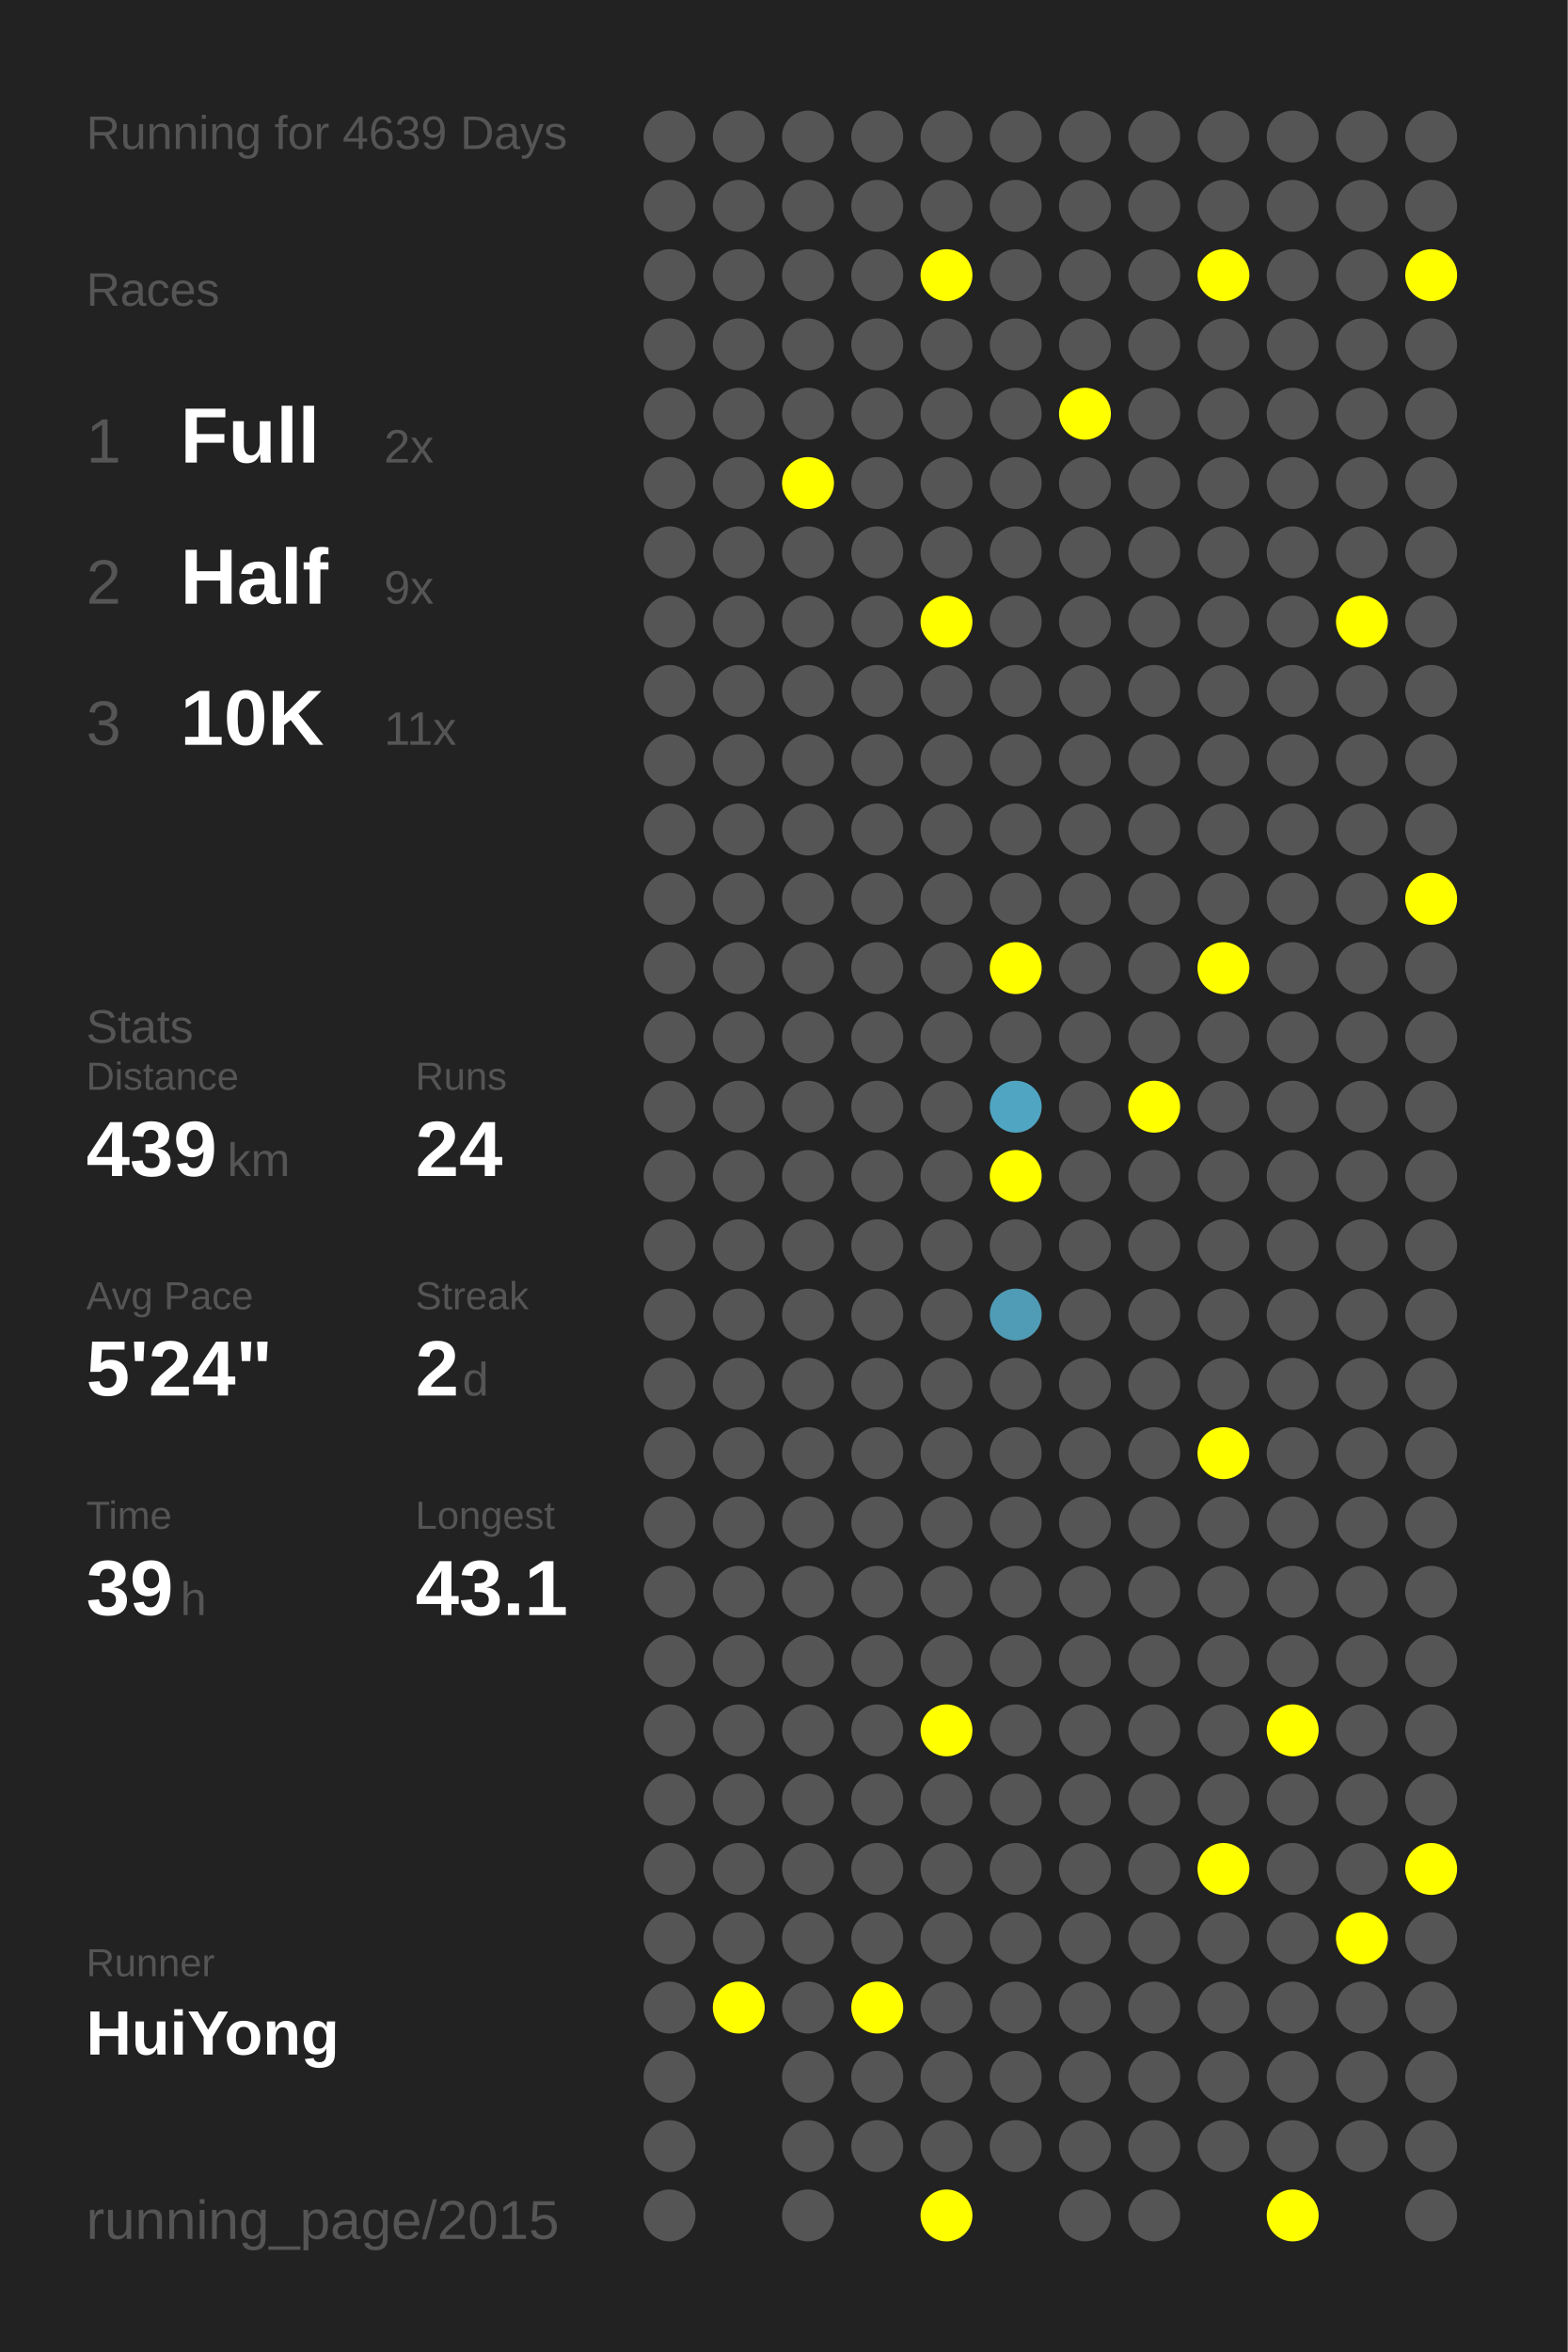
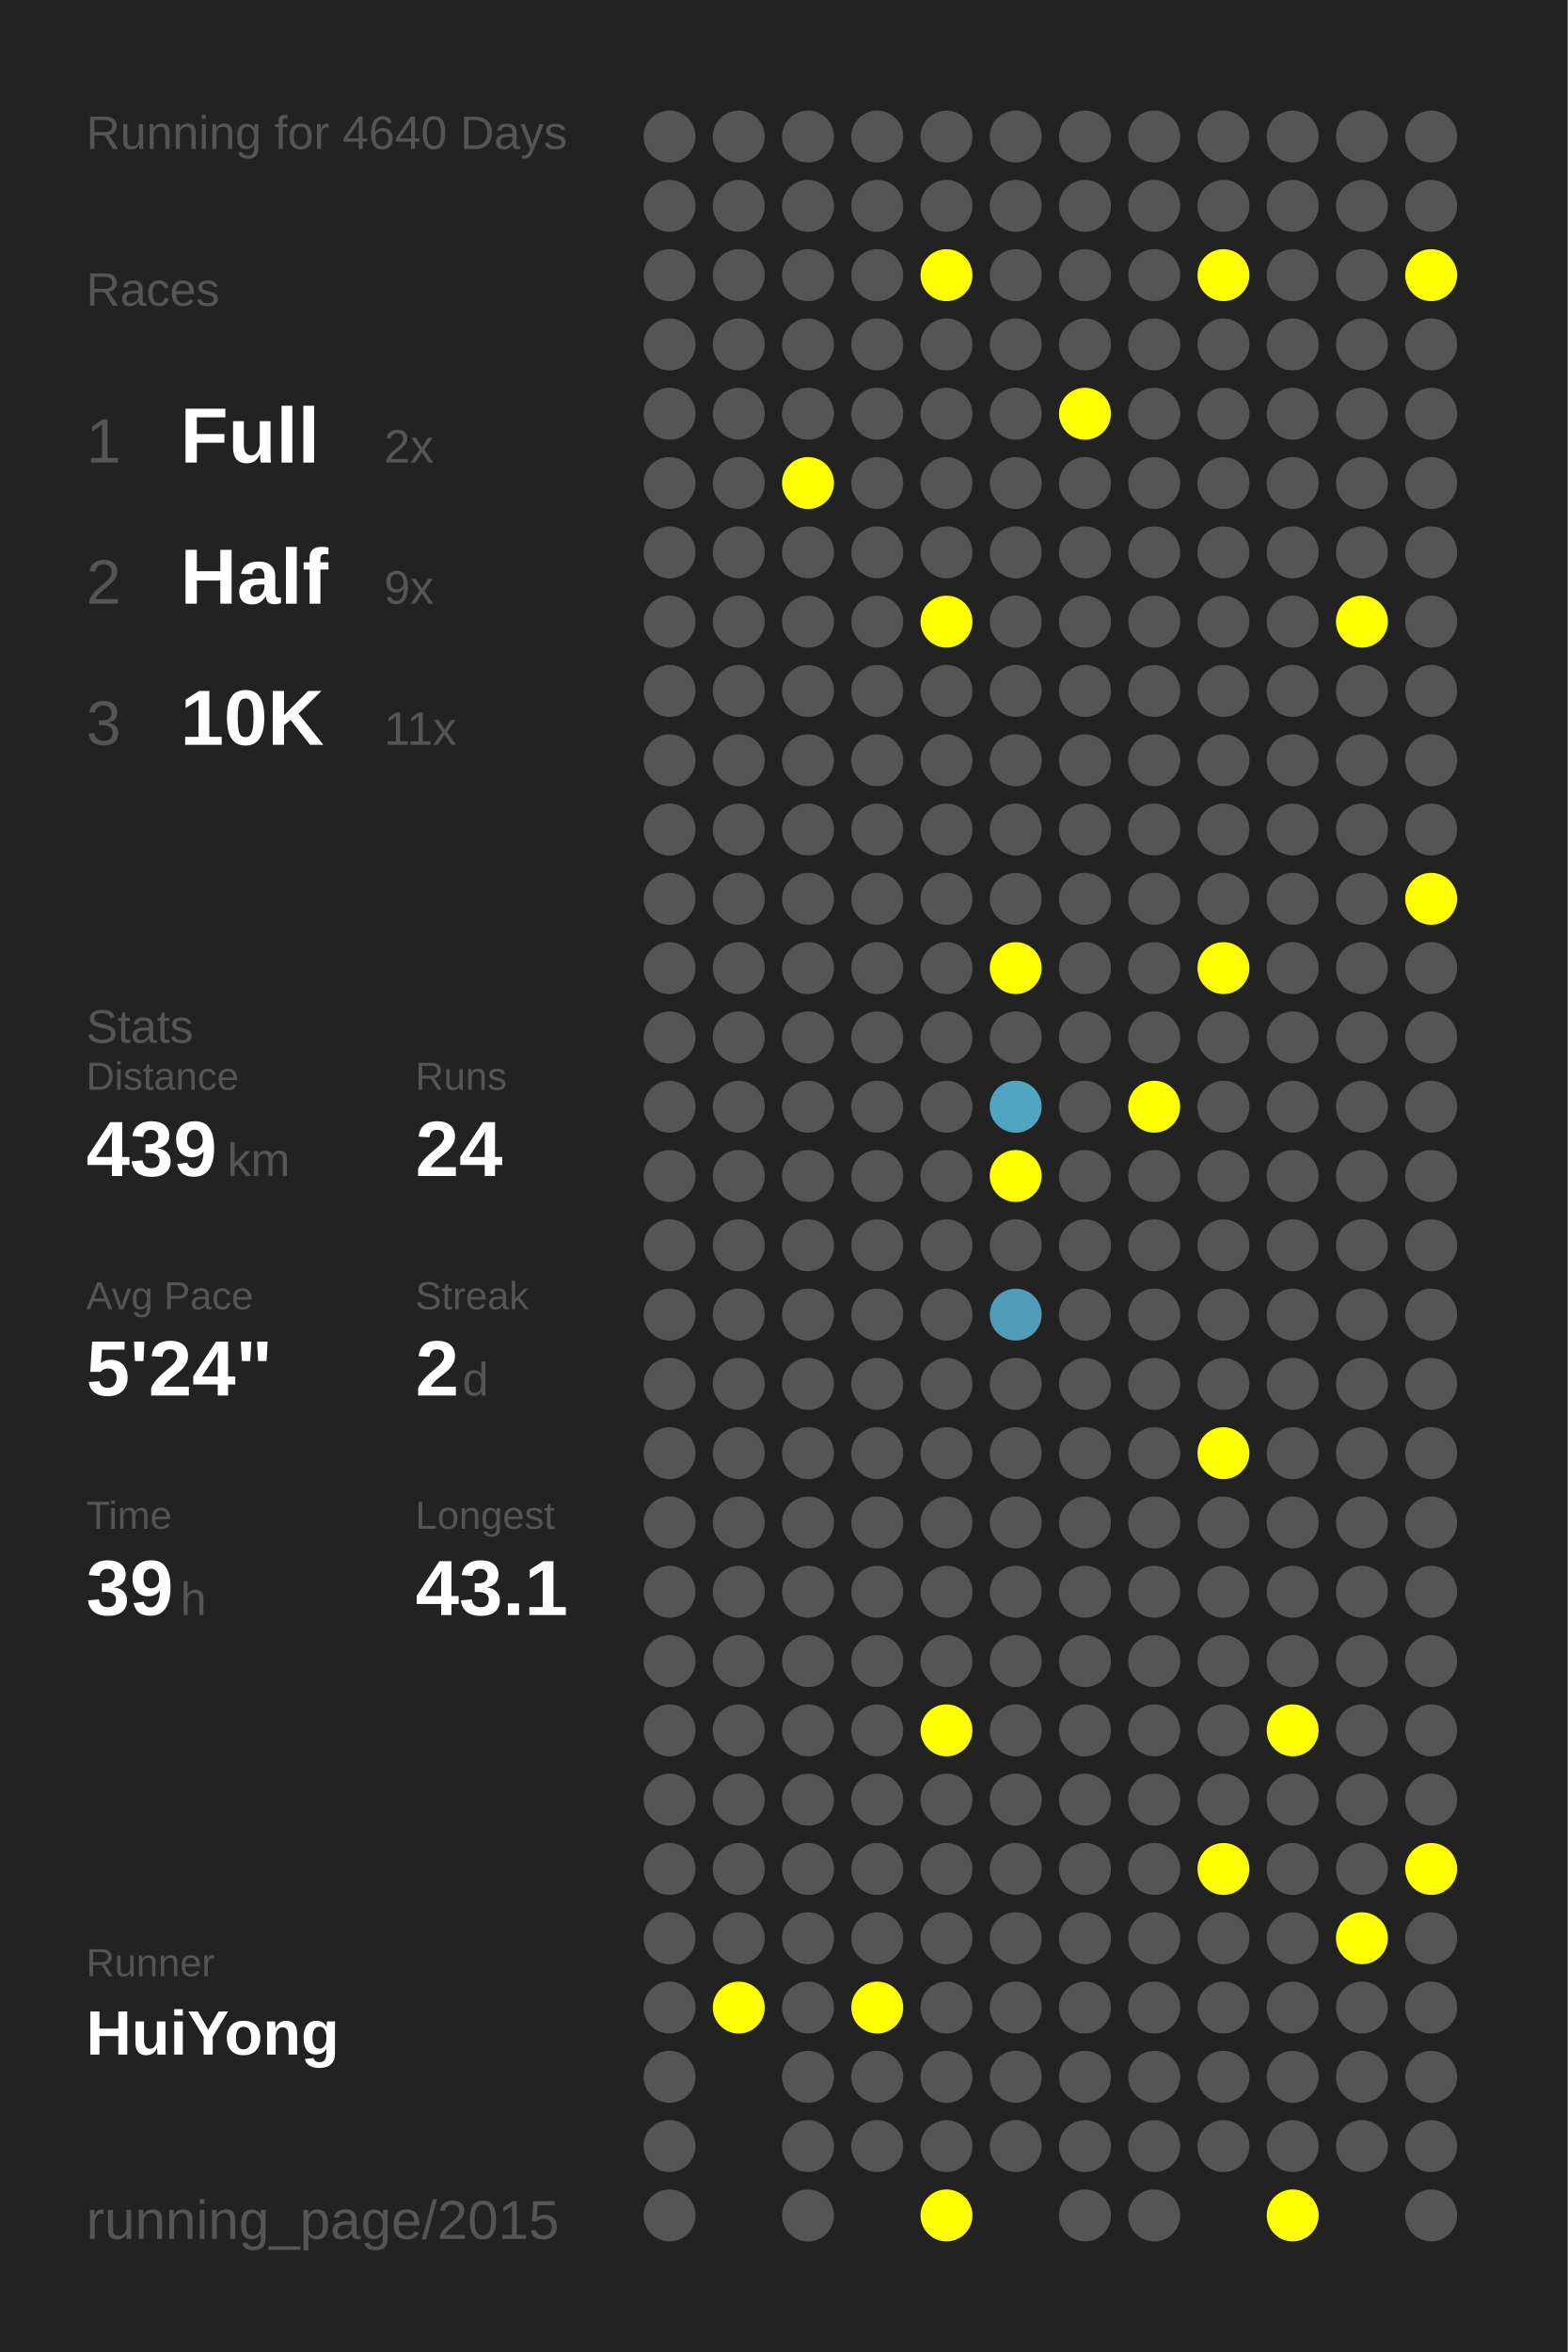
<svg xmlns="http://www.w3.org/2000/svg" baseProfile="full" height="300mm" version="1.1" viewBox="0,0,200,300" width="200mm">
  <defs />
  <rect fill="#222222" height="300" width="200" x="0" y="0" />
-   <text fill="#555555" style="font-size:6px; font-family:Arial;" x="11" y="19">Running for 4639 Days</text>
+   <text fill="#555555" style="font-size:6px; font-family:Arial;" x="11" y="19">Running for 4640 Days</text>
  <text fill="#555555" style="font-size:6px; font-family:Arial;" x="11" y="39">Races</text>
  <text fill="#555555" style="font-size:8px; font-family:Arial;" x="11" y="59">1</text>
  <text fill="#FFFFFF" style="font-size:10px; font-family:Arial; font-weight:bold;" x="23" y="59">Full</text>
  <text fill="#555555" style="font-size:6px; font-family:Arial;" x="49" y="59">2x</text>
  <text fill="#555555" style="font-size:8px; font-family:Arial;" x="11" y="77">2</text>
  <text fill="#FFFFFF" style="font-size:10px; font-family:Arial; font-weight:bold;" x="23" y="77">Half</text>
  <text fill="#555555" style="font-size:6px; font-family:Arial;" x="49" y="77">9x</text>
  <text fill="#555555" style="font-size:8px; font-family:Arial;" x="11" y="95">3</text>
  <text fill="#FFFFFF" style="font-size:10px; font-family:Arial; font-weight:bold;" x="23" y="95">10K</text>
  <text fill="#555555" style="font-size:6px; font-family:Arial;" x="49" y="95">11x</text>
  <text fill="#555555" style="font-size:6px; font-family:Arial;" x="11" y="133">Stats</text>
  <text fill="#555555" style="font-size:5px; font-family:Arial;" x="11" y="139">Distance</text>
  <text fill="#FFFFFF" style="font-size:10px; font-family:Arial; font-weight:bold;" x="11" y="150">439</text>
  <text fill="#555555" style="font-size:6px; font-family:Arial;" x="29" y="150">km</text>
  <text fill="#555555" style="font-size:5px; font-family:Arial;" x="53" y="139">Runs</text>
  <text fill="#FFFFFF" style="font-size:10px; font-family:Arial; font-weight:bold;" x="53" y="150">24</text>
  <text fill="#555555" style="font-size:5px; font-family:Arial;" x="11" y="167">Avg Pace</text>
  <text fill="#FFFFFF" style="font-size:10px; font-family:Arial; font-weight:bold;" x="11" y="178">5'24"</text>
  <text fill="#555555" style="font-size:5px; font-family:Arial;" x="53" y="167">Streak</text>
  <text fill="#FFFFFF" style="font-size:10px; font-family:Arial; font-weight:bold;" x="53" y="178">2</text>
  <text fill="#555555" style="font-size:6px; font-family:Arial;" x="59" y="178">d</text>
  <text fill="#555555" style="font-size:5px; font-family:Arial;" x="11" y="195">Time</text>
  <text fill="#FFFFFF" style="font-size:10px; font-family:Arial; font-weight:bold;" x="11" y="206">39</text>
  <text fill="#555555" style="font-size:6px; font-family:Arial;" x="23" y="206">h</text>
  <text fill="#555555" style="font-size:5px; font-family:Arial;" x="53" y="195">Longest</text>
  <text fill="#FFFFFF" style="font-size:10px; font-family:Arial; font-weight:bold;" x="53" y="206">43.1</text>
  <text fill="#555555" style="font-size:5px; font-family:Arial;" x="11" y="252.065">Runner</text>
  <text fill="#FFFFFF" style="font-size:8px; font-family:Arial; font-weight:bold;" x="11" y="262.065">HuiYong</text>
  <text fill="#555555" style="font-size:7px; font-family:Arial;" x="11" y="285.581">running_page/2015</text>
  <circle cx="85.417" cy="17.419" fill="#555555" r="3.312" />
  <circle cx="85.417" cy="26.258" fill="#555555" r="3.312" />
  <circle cx="85.417" cy="35.097" fill="#555555" r="3.312" />
  <circle cx="85.417" cy="43.935" fill="#555555" r="3.312" />
  <circle cx="85.417" cy="52.774" fill="#555555" r="3.312" />
  <circle cx="85.417" cy="61.613" fill="#555555" r="3.312" />
  <circle cx="85.417" cy="70.452" fill="#555555" r="3.312" />
  <circle cx="85.417" cy="79.29" fill="#555555" r="3.312" />
  <circle cx="85.417" cy="88.129" fill="#555555" r="3.312" />
  <circle cx="85.417" cy="96.968" fill="#555555" r="3.312" />
  <circle cx="85.417" cy="105.806" fill="#555555" r="3.312" />
  <circle cx="85.417" cy="114.645" fill="#555555" r="3.312" />
  <circle cx="85.417" cy="123.484" fill="#555555" r="3.312" />
  <circle cx="85.417" cy="132.323" fill="#555555" r="3.312" />
  <circle cx="85.417" cy="141.161" fill="#555555" r="3.312" />
  <circle cx="85.417" cy="150" fill="#555555" r="3.312" />
  <circle cx="85.417" cy="158.839" fill="#555555" r="3.312" />
  <circle cx="85.417" cy="167.677" fill="#555555" r="3.312" />
  <circle cx="85.417" cy="176.516" fill="#555555" r="3.312" />
  <circle cx="85.417" cy="185.355" fill="#555555" r="3.312" />
  <circle cx="85.417" cy="194.194" fill="#555555" r="3.312" />
  <circle cx="85.417" cy="203.032" fill="#555555" r="3.312" />
  <circle cx="85.417" cy="211.871" fill="#555555" r="3.312" />
  <circle cx="85.417" cy="220.71" fill="#555555" r="3.312" />
  <circle cx="85.417" cy="229.548" fill="#555555" r="3.312" />
  <circle cx="85.417" cy="238.387" fill="#555555" r="3.312" />
  <circle cx="85.417" cy="247.226" fill="#555555" r="3.312" />
  <circle cx="85.417" cy="256.065" fill="#555555" r="3.312" />
  <circle cx="85.417" cy="264.903" fill="#555555" r="3.312" />
  <circle cx="85.417" cy="273.742" fill="#555555" r="3.312" />
  <circle cx="85.417" cy="282.581" fill="#555555" r="3.312" />
  <circle cx="94.25" cy="17.419" fill="#555555" r="3.312" />
  <circle cx="94.25" cy="26.258" fill="#555555" r="3.312" />
  <circle cx="94.25" cy="35.097" fill="#555555" r="3.312" />
  <circle cx="94.25" cy="43.935" fill="#555555" r="3.312" />
  <circle cx="94.25" cy="52.774" fill="#555555" r="3.312" />
  <circle cx="94.25" cy="61.613" fill="#555555" r="3.312" />
  <circle cx="94.25" cy="70.452" fill="#555555" r="3.312" />
  <circle cx="94.25" cy="79.29" fill="#555555" r="3.312" />
  <circle cx="94.25" cy="88.129" fill="#555555" r="3.312" />
  <circle cx="94.25" cy="96.968" fill="#555555" r="3.312" />
  <circle cx="94.25" cy="105.806" fill="#555555" r="3.312" />
  <circle cx="94.25" cy="114.645" fill="#555555" r="3.312" />
  <circle cx="94.25" cy="123.484" fill="#555555" r="3.312" />
  <circle cx="94.25" cy="132.323" fill="#555555" r="3.312" />
  <circle cx="94.25" cy="141.161" fill="#555555" r="3.312" />
  <circle cx="94.25" cy="150" fill="#555555" r="3.312" />
  <circle cx="94.25" cy="158.839" fill="#555555" r="3.312" />
  <circle cx="94.25" cy="167.677" fill="#555555" r="3.312" />
  <circle cx="94.25" cy="176.516" fill="#555555" r="3.312" />
  <circle cx="94.25" cy="185.355" fill="#555555" r="3.312" />
  <circle cx="94.25" cy="194.194" fill="#555555" r="3.312" />
  <circle cx="94.25" cy="203.032" fill="#555555" r="3.312" />
  <circle cx="94.25" cy="211.871" fill="#555555" r="3.312" />
  <circle cx="94.25" cy="220.71" fill="#555555" r="3.312" />
  <circle cx="94.25" cy="229.548" fill="#555555" r="3.312" />
  <circle cx="94.25" cy="238.387" fill="#555555" r="3.312" />
  <circle cx="94.25" cy="247.226" fill="#555555" r="3.312" />
  <circle cx="94.25" cy="256.065" fill="#FFFF00" r="3.312" />
  <circle cx="103.083" cy="17.419" fill="#555555" r="3.312" />
  <circle cx="103.083" cy="26.258" fill="#555555" r="3.312" />
  <circle cx="103.083" cy="35.097" fill="#555555" r="3.312" />
  <circle cx="103.083" cy="43.935" fill="#555555" r="3.312" />
  <circle cx="103.083" cy="52.774" fill="#555555" r="3.312" />
  <circle cx="103.083" cy="61.613" fill="#FFFF00" r="3.312" />
  <circle cx="103.083" cy="70.452" fill="#555555" r="3.312" />
  <circle cx="103.083" cy="79.29" fill="#555555" r="3.312" />
  <circle cx="103.083" cy="88.129" fill="#555555" r="3.312" />
  <circle cx="103.083" cy="96.968" fill="#555555" r="3.312" />
  <circle cx="103.083" cy="105.806" fill="#555555" r="3.312" />
  <circle cx="103.083" cy="114.645" fill="#555555" r="3.312" />
  <circle cx="103.083" cy="123.484" fill="#555555" r="3.312" />
  <circle cx="103.083" cy="132.323" fill="#555555" r="3.312" />
  <circle cx="103.083" cy="141.161" fill="#555555" r="3.312" />
  <circle cx="103.083" cy="150" fill="#555555" r="3.312" />
  <circle cx="103.083" cy="158.839" fill="#555555" r="3.312" />
  <circle cx="103.083" cy="167.677" fill="#555555" r="3.312" />
  <circle cx="103.083" cy="176.516" fill="#555555" r="3.312" />
  <circle cx="103.083" cy="185.355" fill="#555555" r="3.312" />
  <circle cx="103.083" cy="194.194" fill="#555555" r="3.312" />
  <circle cx="103.083" cy="203.032" fill="#555555" r="3.312" />
  <circle cx="103.083" cy="211.871" fill="#555555" r="3.312" />
  <circle cx="103.083" cy="220.71" fill="#555555" r="3.312" />
  <circle cx="103.083" cy="229.548" fill="#555555" r="3.312" />
  <circle cx="103.083" cy="238.387" fill="#555555" r="3.312" />
  <circle cx="103.083" cy="247.226" fill="#555555" r="3.312" />
  <circle cx="103.083" cy="256.065" fill="#555555" r="3.312" />
  <circle cx="103.083" cy="264.903" fill="#555555" r="3.312" />
  <circle cx="103.083" cy="273.742" fill="#555555" r="3.312" />
  <circle cx="103.083" cy="282.581" fill="#555555" r="3.312" />
  <circle cx="111.917" cy="17.419" fill="#555555" r="3.312" />
  <circle cx="111.917" cy="26.258" fill="#555555" r="3.312" />
  <circle cx="111.917" cy="35.097" fill="#555555" r="3.312" />
  <circle cx="111.917" cy="43.935" fill="#555555" r="3.312" />
  <circle cx="111.917" cy="52.774" fill="#555555" r="3.312" />
  <circle cx="111.917" cy="61.613" fill="#555555" r="3.312" />
  <circle cx="111.917" cy="70.452" fill="#555555" r="3.312" />
  <circle cx="111.917" cy="79.29" fill="#555555" r="3.312" />
  <circle cx="111.917" cy="88.129" fill="#555555" r="3.312" />
  <circle cx="111.917" cy="96.968" fill="#555555" r="3.312" />
  <circle cx="111.917" cy="105.806" fill="#555555" r="3.312" />
  <circle cx="111.917" cy="114.645" fill="#555555" r="3.312" />
  <circle cx="111.917" cy="123.484" fill="#555555" r="3.312" />
  <circle cx="111.917" cy="132.323" fill="#555555" r="3.312" />
  <circle cx="111.917" cy="141.161" fill="#555555" r="3.312" />
  <circle cx="111.917" cy="150" fill="#555555" r="3.312" />
  <circle cx="111.917" cy="158.839" fill="#555555" r="3.312" />
  <circle cx="111.917" cy="167.677" fill="#555555" r="3.312" />
  <circle cx="111.917" cy="176.516" fill="#555555" r="3.312" />
  <circle cx="111.917" cy="185.355" fill="#555555" r="3.312" />
  <circle cx="111.917" cy="194.194" fill="#555555" r="3.312" />
  <circle cx="111.917" cy="203.032" fill="#555555" r="3.312" />
  <circle cx="111.917" cy="211.871" fill="#555555" r="3.312" />
  <circle cx="111.917" cy="220.71" fill="#555555" r="3.312" />
  <circle cx="111.917" cy="229.548" fill="#555555" r="3.312" />
  <circle cx="111.917" cy="238.387" fill="#555555" r="3.312" />
  <circle cx="111.917" cy="247.226" fill="#555555" r="3.312" />
  <circle cx="111.917" cy="256.065" fill="#FFFF00" r="3.312" />
  <circle cx="111.917" cy="264.903" fill="#555555" r="3.312" />
  <circle cx="111.917" cy="273.742" fill="#555555" r="3.312" />
  <circle cx="120.75" cy="17.419" fill="#555555" r="3.312" />
  <circle cx="120.75" cy="26.258" fill="#555555" r="3.312" />
  <circle cx="120.75" cy="35.097" fill="#FFFF00" r="3.312" />
  <circle cx="120.75" cy="43.935" fill="#555555" r="3.312" />
  <circle cx="120.75" cy="52.774" fill="#555555" r="3.312" />
  <circle cx="120.75" cy="61.613" fill="#555555" r="3.312" />
  <circle cx="120.75" cy="70.452" fill="#555555" r="3.312" />
  <circle cx="120.75" cy="79.29" fill="#FFFF00" r="3.312" />
  <circle cx="120.75" cy="88.129" fill="#555555" r="3.312" />
  <circle cx="120.75" cy="96.968" fill="#555555" r="3.312" />
  <circle cx="120.75" cy="105.806" fill="#555555" r="3.312" />
  <circle cx="120.75" cy="114.645" fill="#555555" r="3.312" />
  <circle cx="120.75" cy="123.484" fill="#555555" r="3.312" />
  <circle cx="120.75" cy="132.323" fill="#555555" r="3.312" />
  <circle cx="120.75" cy="141.161" fill="#555555" r="3.312" />
  <circle cx="120.75" cy="150" fill="#555555" r="3.312" />
  <circle cx="120.75" cy="158.839" fill="#555555" r="3.312" />
  <circle cx="120.75" cy="167.677" fill="#555555" r="3.312" />
  <circle cx="120.75" cy="176.516" fill="#555555" r="3.312" />
  <circle cx="120.75" cy="185.355" fill="#555555" r="3.312" />
  <circle cx="120.75" cy="194.194" fill="#555555" r="3.312" />
  <circle cx="120.75" cy="203.032" fill="#555555" r="3.312" />
  <circle cx="120.75" cy="211.871" fill="#555555" r="3.312" />
  <circle cx="120.75" cy="220.71" fill="#FFFF00" r="3.312" />
  <circle cx="120.75" cy="229.548" fill="#555555" r="3.312" />
  <circle cx="120.75" cy="238.387" fill="#555555" r="3.312" />
  <circle cx="120.75" cy="247.226" fill="#555555" r="3.312" />
  <circle cx="120.75" cy="256.065" fill="#555555" r="3.312" />
  <circle cx="120.75" cy="264.903" fill="#555555" r="3.312" />
  <circle cx="120.75" cy="273.742" fill="#555555" r="3.312" />
  <circle cx="120.75" cy="282.581" fill="#FFFF00" r="3.312" />
  <circle cx="129.583" cy="17.419" fill="#555555" r="3.312" />
  <circle cx="129.583" cy="26.258" fill="#555555" r="3.312" />
  <circle cx="129.583" cy="35.097" fill="#555555" r="3.312" />
  <circle cx="129.583" cy="43.935" fill="#555555" r="3.312" />
  <circle cx="129.583" cy="52.774" fill="#555555" r="3.312" />
  <circle cx="129.583" cy="61.613" fill="#555555" r="3.312" />
  <circle cx="129.583" cy="70.452" fill="#555555" r="3.312" />
  <circle cx="129.583" cy="79.29" fill="#555555" r="3.312" />
  <circle cx="129.583" cy="88.129" fill="#555555" r="3.312" />
  <circle cx="129.583" cy="96.968" fill="#555555" r="3.312" />
  <circle cx="129.583" cy="105.806" fill="#555555" r="3.312" />
  <circle cx="129.583" cy="114.645" fill="#555555" r="3.312" />
  <circle cx="129.583" cy="123.484" fill="#FFFF00" r="3.312" />
  <circle cx="129.583" cy="132.323" fill="#555555" r="3.312" />
  <circle cx="129.583" cy="141.161" fill="#4fa5c2" r="3.312" />
  <circle cx="129.583" cy="150" fill="#FFFF00" r="3.312" />
  <circle cx="129.583" cy="158.839" fill="#555555" r="3.312" />
  <circle cx="129.583" cy="167.677" fill="#509bb5" r="3.312" />
  <circle cx="129.583" cy="176.516" fill="#555555" r="3.312" />
  <circle cx="129.583" cy="185.355" fill="#555555" r="3.312" />
  <circle cx="129.583" cy="194.194" fill="#555555" r="3.312" />
  <circle cx="129.583" cy="203.032" fill="#555555" r="3.312" />
  <circle cx="129.583" cy="211.871" fill="#555555" r="3.312" />
  <circle cx="129.583" cy="220.71" fill="#555555" r="3.312" />
  <circle cx="129.583" cy="229.548" fill="#555555" r="3.312" />
  <circle cx="129.583" cy="238.387" fill="#555555" r="3.312" />
  <circle cx="129.583" cy="247.226" fill="#555555" r="3.312" />
  <circle cx="129.583" cy="256.065" fill="#555555" r="3.312" />
  <circle cx="129.583" cy="264.903" fill="#555555" r="3.312" />
  <circle cx="129.583" cy="273.742" fill="#555555" r="3.312" />
  <circle cx="138.417" cy="17.419" fill="#555555" r="3.312" />
  <circle cx="138.417" cy="26.258" fill="#555555" r="3.312" />
  <circle cx="138.417" cy="35.097" fill="#555555" r="3.312" />
  <circle cx="138.417" cy="43.935" fill="#555555" r="3.312" />
  <circle cx="138.417" cy="52.774" fill="#FFFF00" r="3.312" />
  <circle cx="138.417" cy="61.613" fill="#555555" r="3.312" />
  <circle cx="138.417" cy="70.452" fill="#555555" r="3.312" />
  <circle cx="138.417" cy="79.29" fill="#555555" r="3.312" />
  <circle cx="138.417" cy="88.129" fill="#555555" r="3.312" />
  <circle cx="138.417" cy="96.968" fill="#555555" r="3.312" />
  <circle cx="138.417" cy="105.806" fill="#555555" r="3.312" />
  <circle cx="138.417" cy="114.645" fill="#555555" r="3.312" />
  <circle cx="138.417" cy="123.484" fill="#555555" r="3.312" />
  <circle cx="138.417" cy="132.323" fill="#555555" r="3.312" />
  <circle cx="138.417" cy="141.161" fill="#555555" r="3.312" />
  <circle cx="138.417" cy="150" fill="#555555" r="3.312" />
  <circle cx="138.417" cy="158.839" fill="#555555" r="3.312" />
  <circle cx="138.417" cy="167.677" fill="#555555" r="3.312" />
  <circle cx="138.417" cy="176.516" fill="#555555" r="3.312" />
  <circle cx="138.417" cy="185.355" fill="#555555" r="3.312" />
  <circle cx="138.417" cy="194.194" fill="#555555" r="3.312" />
  <circle cx="138.417" cy="203.032" fill="#555555" r="3.312" />
  <circle cx="138.417" cy="211.871" fill="#555555" r="3.312" />
  <circle cx="138.417" cy="220.71" fill="#555555" r="3.312" />
  <circle cx="138.417" cy="229.548" fill="#555555" r="3.312" />
  <circle cx="138.417" cy="238.387" fill="#555555" r="3.312" />
  <circle cx="138.417" cy="247.226" fill="#555555" r="3.312" />
  <circle cx="138.417" cy="256.065" fill="#555555" r="3.312" />
  <circle cx="138.417" cy="264.903" fill="#555555" r="3.312" />
  <circle cx="138.417" cy="273.742" fill="#555555" r="3.312" />
  <circle cx="138.417" cy="282.581" fill="#555555" r="3.312" />
  <circle cx="147.25" cy="17.419" fill="#555555" r="3.312" />
  <circle cx="147.25" cy="26.258" fill="#555555" r="3.312" />
  <circle cx="147.25" cy="35.097" fill="#555555" r="3.312" />
  <circle cx="147.25" cy="43.935" fill="#555555" r="3.312" />
  <circle cx="147.25" cy="52.774" fill="#555555" r="3.312" />
  <circle cx="147.25" cy="61.613" fill="#555555" r="3.312" />
  <circle cx="147.25" cy="70.452" fill="#555555" r="3.312" />
  <circle cx="147.25" cy="79.29" fill="#555555" r="3.312" />
  <circle cx="147.25" cy="88.129" fill="#555555" r="3.312" />
  <circle cx="147.25" cy="96.968" fill="#555555" r="3.312" />
  <circle cx="147.25" cy="105.806" fill="#555555" r="3.312" />
  <circle cx="147.25" cy="114.645" fill="#555555" r="3.312" />
  <circle cx="147.25" cy="123.484" fill="#555555" r="3.312" />
  <circle cx="147.25" cy="132.323" fill="#555555" r="3.312" />
  <circle cx="147.25" cy="141.161" fill="#FFFF00" r="3.312" />
  <circle cx="147.25" cy="150" fill="#555555" r="3.312" />
  <circle cx="147.25" cy="158.839" fill="#555555" r="3.312" />
  <circle cx="147.25" cy="167.677" fill="#555555" r="3.312" />
  <circle cx="147.25" cy="176.516" fill="#555555" r="3.312" />
  <circle cx="147.25" cy="185.355" fill="#555555" r="3.312" />
  <circle cx="147.25" cy="194.194" fill="#555555" r="3.312" />
  <circle cx="147.25" cy="203.032" fill="#555555" r="3.312" />
  <circle cx="147.25" cy="211.871" fill="#555555" r="3.312" />
  <circle cx="147.25" cy="220.71" fill="#555555" r="3.312" />
  <circle cx="147.25" cy="229.548" fill="#555555" r="3.312" />
  <circle cx="147.25" cy="238.387" fill="#555555" r="3.312" />
  <circle cx="147.25" cy="247.226" fill="#555555" r="3.312" />
  <circle cx="147.25" cy="256.065" fill="#555555" r="3.312" />
  <circle cx="147.25" cy="264.903" fill="#555555" r="3.312" />
  <circle cx="147.25" cy="273.742" fill="#555555" r="3.312" />
  <circle cx="147.25" cy="282.581" fill="#555555" r="3.312" />
  <circle cx="156.083" cy="17.419" fill="#555555" r="3.312" />
  <circle cx="156.083" cy="26.258" fill="#555555" r="3.312" />
  <circle cx="156.083" cy="35.097" fill="#FFFF00" r="3.312" />
  <circle cx="156.083" cy="43.935" fill="#555555" r="3.312" />
  <circle cx="156.083" cy="52.774" fill="#555555" r="3.312" />
  <circle cx="156.083" cy="61.613" fill="#555555" r="3.312" />
  <circle cx="156.083" cy="70.452" fill="#555555" r="3.312" />
  <circle cx="156.083" cy="79.29" fill="#555555" r="3.312" />
  <circle cx="156.083" cy="88.129" fill="#555555" r="3.312" />
  <circle cx="156.083" cy="96.968" fill="#555555" r="3.312" />
  <circle cx="156.083" cy="105.806" fill="#555555" r="3.312" />
  <circle cx="156.083" cy="114.645" fill="#555555" r="3.312" />
  <circle cx="156.083" cy="123.484" fill="#FFFF00" r="3.312" />
  <circle cx="156.083" cy="132.323" fill="#555555" r="3.312" />
  <circle cx="156.083" cy="141.161" fill="#555555" r="3.312" />
  <circle cx="156.083" cy="150" fill="#555555" r="3.312" />
  <circle cx="156.083" cy="158.839" fill="#555555" r="3.312" />
  <circle cx="156.083" cy="167.677" fill="#555555" r="3.312" />
  <circle cx="156.083" cy="176.516" fill="#555555" r="3.312" />
  <circle cx="156.083" cy="185.355" fill="#FFFF00" r="3.312" />
  <circle cx="156.083" cy="194.194" fill="#555555" r="3.312" />
  <circle cx="156.083" cy="203.032" fill="#555555" r="3.312" />
  <circle cx="156.083" cy="211.871" fill="#555555" r="3.312" />
  <circle cx="156.083" cy="220.71" fill="#555555" r="3.312" />
  <circle cx="156.083" cy="229.548" fill="#555555" r="3.312" />
  <circle cx="156.083" cy="238.387" fill="#FFFF00" r="3.312" />
  <circle cx="156.083" cy="247.226" fill="#555555" r="3.312" />
  <circle cx="156.083" cy="256.065" fill="#555555" r="3.312" />
  <circle cx="156.083" cy="264.903" fill="#555555" r="3.312" />
  <circle cx="156.083" cy="273.742" fill="#555555" r="3.312" />
  <circle cx="164.917" cy="17.419" fill="#555555" r="3.312" />
  <circle cx="164.917" cy="26.258" fill="#555555" r="3.312" />
  <circle cx="164.917" cy="35.097" fill="#555555" r="3.312" />
  <circle cx="164.917" cy="43.935" fill="#555555" r="3.312" />
  <circle cx="164.917" cy="52.774" fill="#555555" r="3.312" />
  <circle cx="164.917" cy="61.613" fill="#555555" r="3.312" />
  <circle cx="164.917" cy="70.452" fill="#555555" r="3.312" />
  <circle cx="164.917" cy="79.29" fill="#555555" r="3.312" />
  <circle cx="164.917" cy="88.129" fill="#555555" r="3.312" />
  <circle cx="164.917" cy="96.968" fill="#555555" r="3.312" />
  <circle cx="164.917" cy="105.806" fill="#555555" r="3.312" />
  <circle cx="164.917" cy="114.645" fill="#555555" r="3.312" />
  <circle cx="164.917" cy="123.484" fill="#555555" r="3.312" />
  <circle cx="164.917" cy="132.323" fill="#555555" r="3.312" />
  <circle cx="164.917" cy="141.161" fill="#555555" r="3.312" />
  <circle cx="164.917" cy="150" fill="#555555" r="3.312" />
  <circle cx="164.917" cy="158.839" fill="#555555" r="3.312" />
  <circle cx="164.917" cy="167.677" fill="#555555" r="3.312" />
  <circle cx="164.917" cy="176.516" fill="#555555" r="3.312" />
  <circle cx="164.917" cy="185.355" fill="#555555" r="3.312" />
  <circle cx="164.917" cy="194.194" fill="#555555" r="3.312" />
  <circle cx="164.917" cy="203.032" fill="#555555" r="3.312" />
  <circle cx="164.917" cy="211.871" fill="#555555" r="3.312" />
  <circle cx="164.917" cy="220.71" fill="#FFFF00" r="3.312" />
  <circle cx="164.917" cy="229.548" fill="#555555" r="3.312" />
  <circle cx="164.917" cy="238.387" fill="#555555" r="3.312" />
  <circle cx="164.917" cy="247.226" fill="#555555" r="3.312" />
  <circle cx="164.917" cy="256.065" fill="#555555" r="3.312" />
  <circle cx="164.917" cy="264.903" fill="#555555" r="3.312" />
  <circle cx="164.917" cy="273.742" fill="#555555" r="3.312" />
  <circle cx="164.917" cy="282.581" fill="#FFFF00" r="3.312" />
  <circle cx="173.75" cy="17.419" fill="#555555" r="3.312" />
  <circle cx="173.75" cy="26.258" fill="#555555" r="3.312" />
  <circle cx="173.75" cy="35.097" fill="#555555" r="3.312" />
  <circle cx="173.75" cy="43.935" fill="#555555" r="3.312" />
  <circle cx="173.75" cy="52.774" fill="#555555" r="3.312" />
  <circle cx="173.75" cy="61.613" fill="#555555" r="3.312" />
  <circle cx="173.75" cy="70.452" fill="#555555" r="3.312" />
  <circle cx="173.75" cy="79.29" fill="#FFFF00" r="3.312" />
  <circle cx="173.75" cy="88.129" fill="#555555" r="3.312" />
  <circle cx="173.75" cy="96.968" fill="#555555" r="3.312" />
  <circle cx="173.75" cy="105.806" fill="#555555" r="3.312" />
  <circle cx="173.75" cy="114.645" fill="#555555" r="3.312" />
  <circle cx="173.75" cy="123.484" fill="#555555" r="3.312" />
  <circle cx="173.75" cy="132.323" fill="#555555" r="3.312" />
  <circle cx="173.75" cy="141.161" fill="#555555" r="3.312" />
  <circle cx="173.75" cy="150" fill="#555555" r="3.312" />
  <circle cx="173.75" cy="158.839" fill="#555555" r="3.312" />
  <circle cx="173.75" cy="167.677" fill="#555555" r="3.312" />
  <circle cx="173.75" cy="176.516" fill="#555555" r="3.312" />
  <circle cx="173.75" cy="185.355" fill="#555555" r="3.312" />
  <circle cx="173.75" cy="194.194" fill="#555555" r="3.312" />
  <circle cx="173.75" cy="203.032" fill="#555555" r="3.312" />
  <circle cx="173.75" cy="211.871" fill="#555555" r="3.312" />
  <circle cx="173.75" cy="220.71" fill="#555555" r="3.312" />
  <circle cx="173.75" cy="229.548" fill="#555555" r="3.312" />
  <circle cx="173.75" cy="238.387" fill="#555555" r="3.312" />
  <circle cx="173.75" cy="247.226" fill="#FFFF00" r="3.312" />
  <circle cx="173.75" cy="256.065" fill="#555555" r="3.312" />
  <circle cx="173.75" cy="264.903" fill="#555555" r="3.312" />
  <circle cx="173.75" cy="273.742" fill="#555555" r="3.312" />
  <circle cx="182.583" cy="17.419" fill="#555555" r="3.312" />
  <circle cx="182.583" cy="26.258" fill="#555555" r="3.312" />
  <circle cx="182.583" cy="35.097" fill="#FFFF00" r="3.312" />
  <circle cx="182.583" cy="43.935" fill="#555555" r="3.312" />
  <circle cx="182.583" cy="52.774" fill="#555555" r="3.312" />
  <circle cx="182.583" cy="61.613" fill="#555555" r="3.312" />
  <circle cx="182.583" cy="70.452" fill="#555555" r="3.312" />
  <circle cx="182.583" cy="79.29" fill="#555555" r="3.312" />
  <circle cx="182.583" cy="88.129" fill="#555555" r="3.312" />
  <circle cx="182.583" cy="96.968" fill="#555555" r="3.312" />
  <circle cx="182.583" cy="105.806" fill="#555555" r="3.312" />
  <circle cx="182.583" cy="114.645" fill="#FFFF00" r="3.312" />
  <circle cx="182.583" cy="123.484" fill="#555555" r="3.312" />
  <circle cx="182.583" cy="132.323" fill="#555555" r="3.312" />
  <circle cx="182.583" cy="141.161" fill="#555555" r="3.312" />
  <circle cx="182.583" cy="150" fill="#555555" r="3.312" />
  <circle cx="182.583" cy="158.839" fill="#555555" r="3.312" />
  <circle cx="182.583" cy="167.677" fill="#555555" r="3.312" />
  <circle cx="182.583" cy="176.516" fill="#555555" r="3.312" />
  <circle cx="182.583" cy="185.355" fill="#555555" r="3.312" />
  <circle cx="182.583" cy="194.194" fill="#555555" r="3.312" />
  <circle cx="182.583" cy="203.032" fill="#555555" r="3.312" />
  <circle cx="182.583" cy="211.871" fill="#555555" r="3.312" />
  <circle cx="182.583" cy="220.71" fill="#555555" r="3.312" />
  <circle cx="182.583" cy="229.548" fill="#555555" r="3.312" />
  <circle cx="182.583" cy="238.387" fill="#FFFF00" r="3.312" />
  <circle cx="182.583" cy="247.226" fill="#555555" r="3.312" />
  <circle cx="182.583" cy="256.065" fill="#555555" r="3.312" />
  <circle cx="182.583" cy="264.903" fill="#555555" r="3.312" />
  <circle cx="182.583" cy="273.742" fill="#555555" r="3.312" />
  <circle cx="182.583" cy="282.581" fill="#555555" r="3.312" />
</svg>
